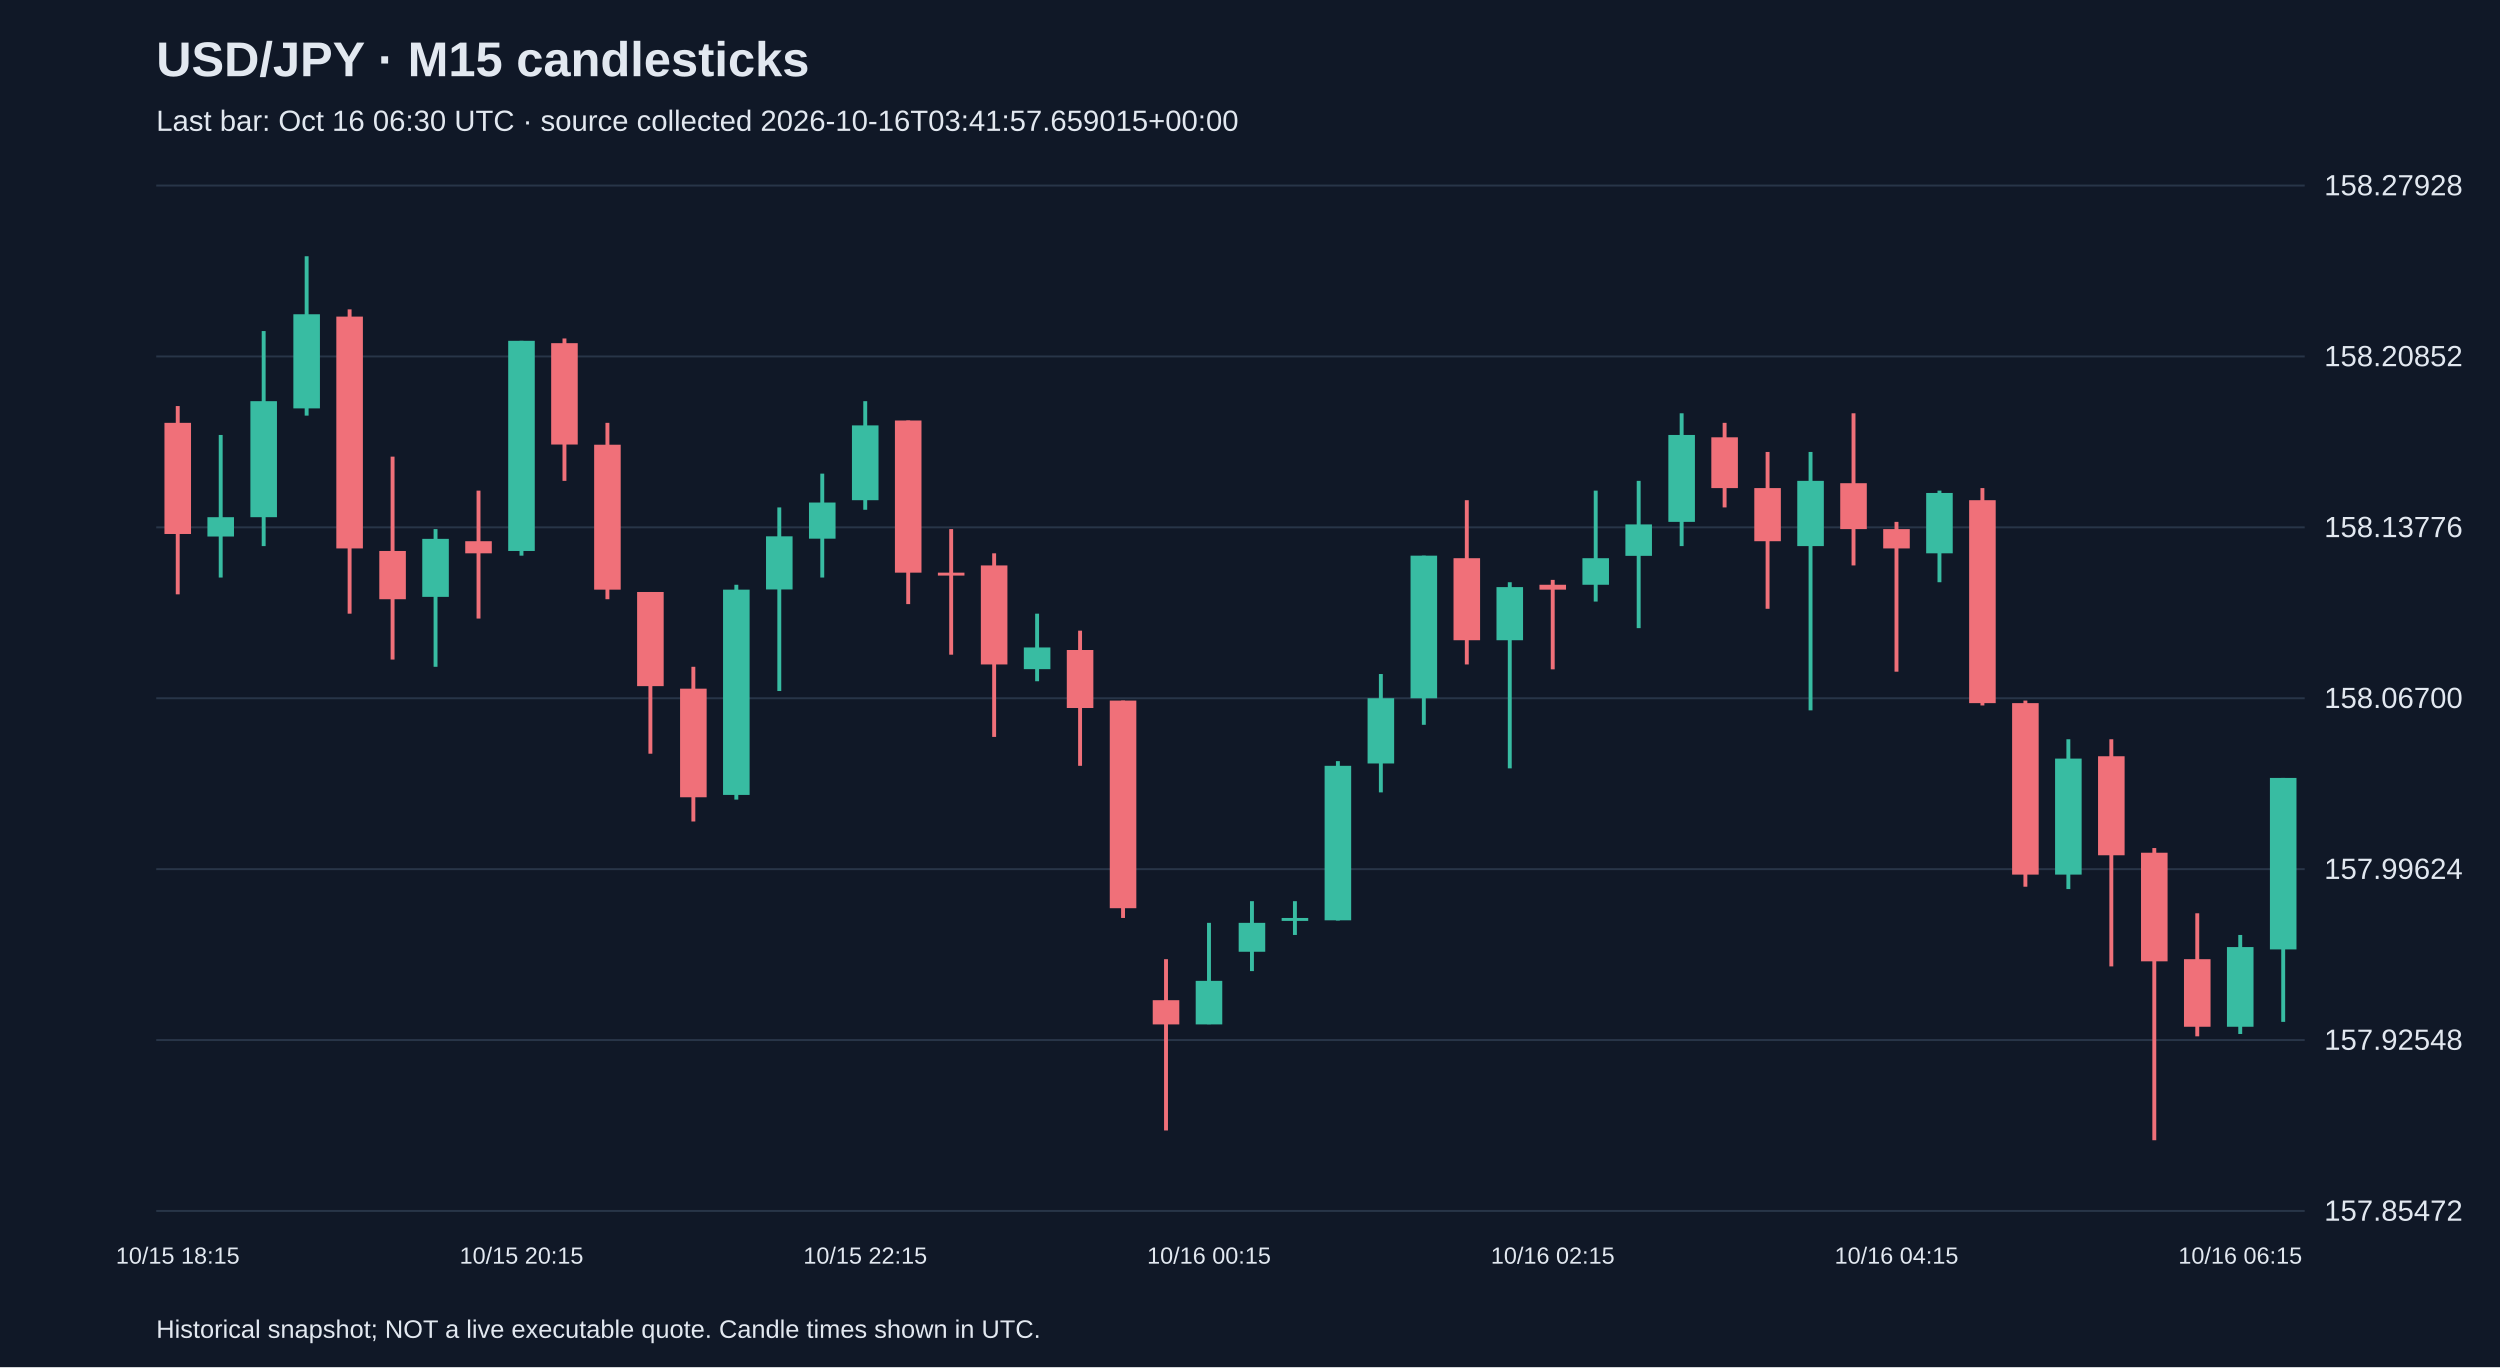
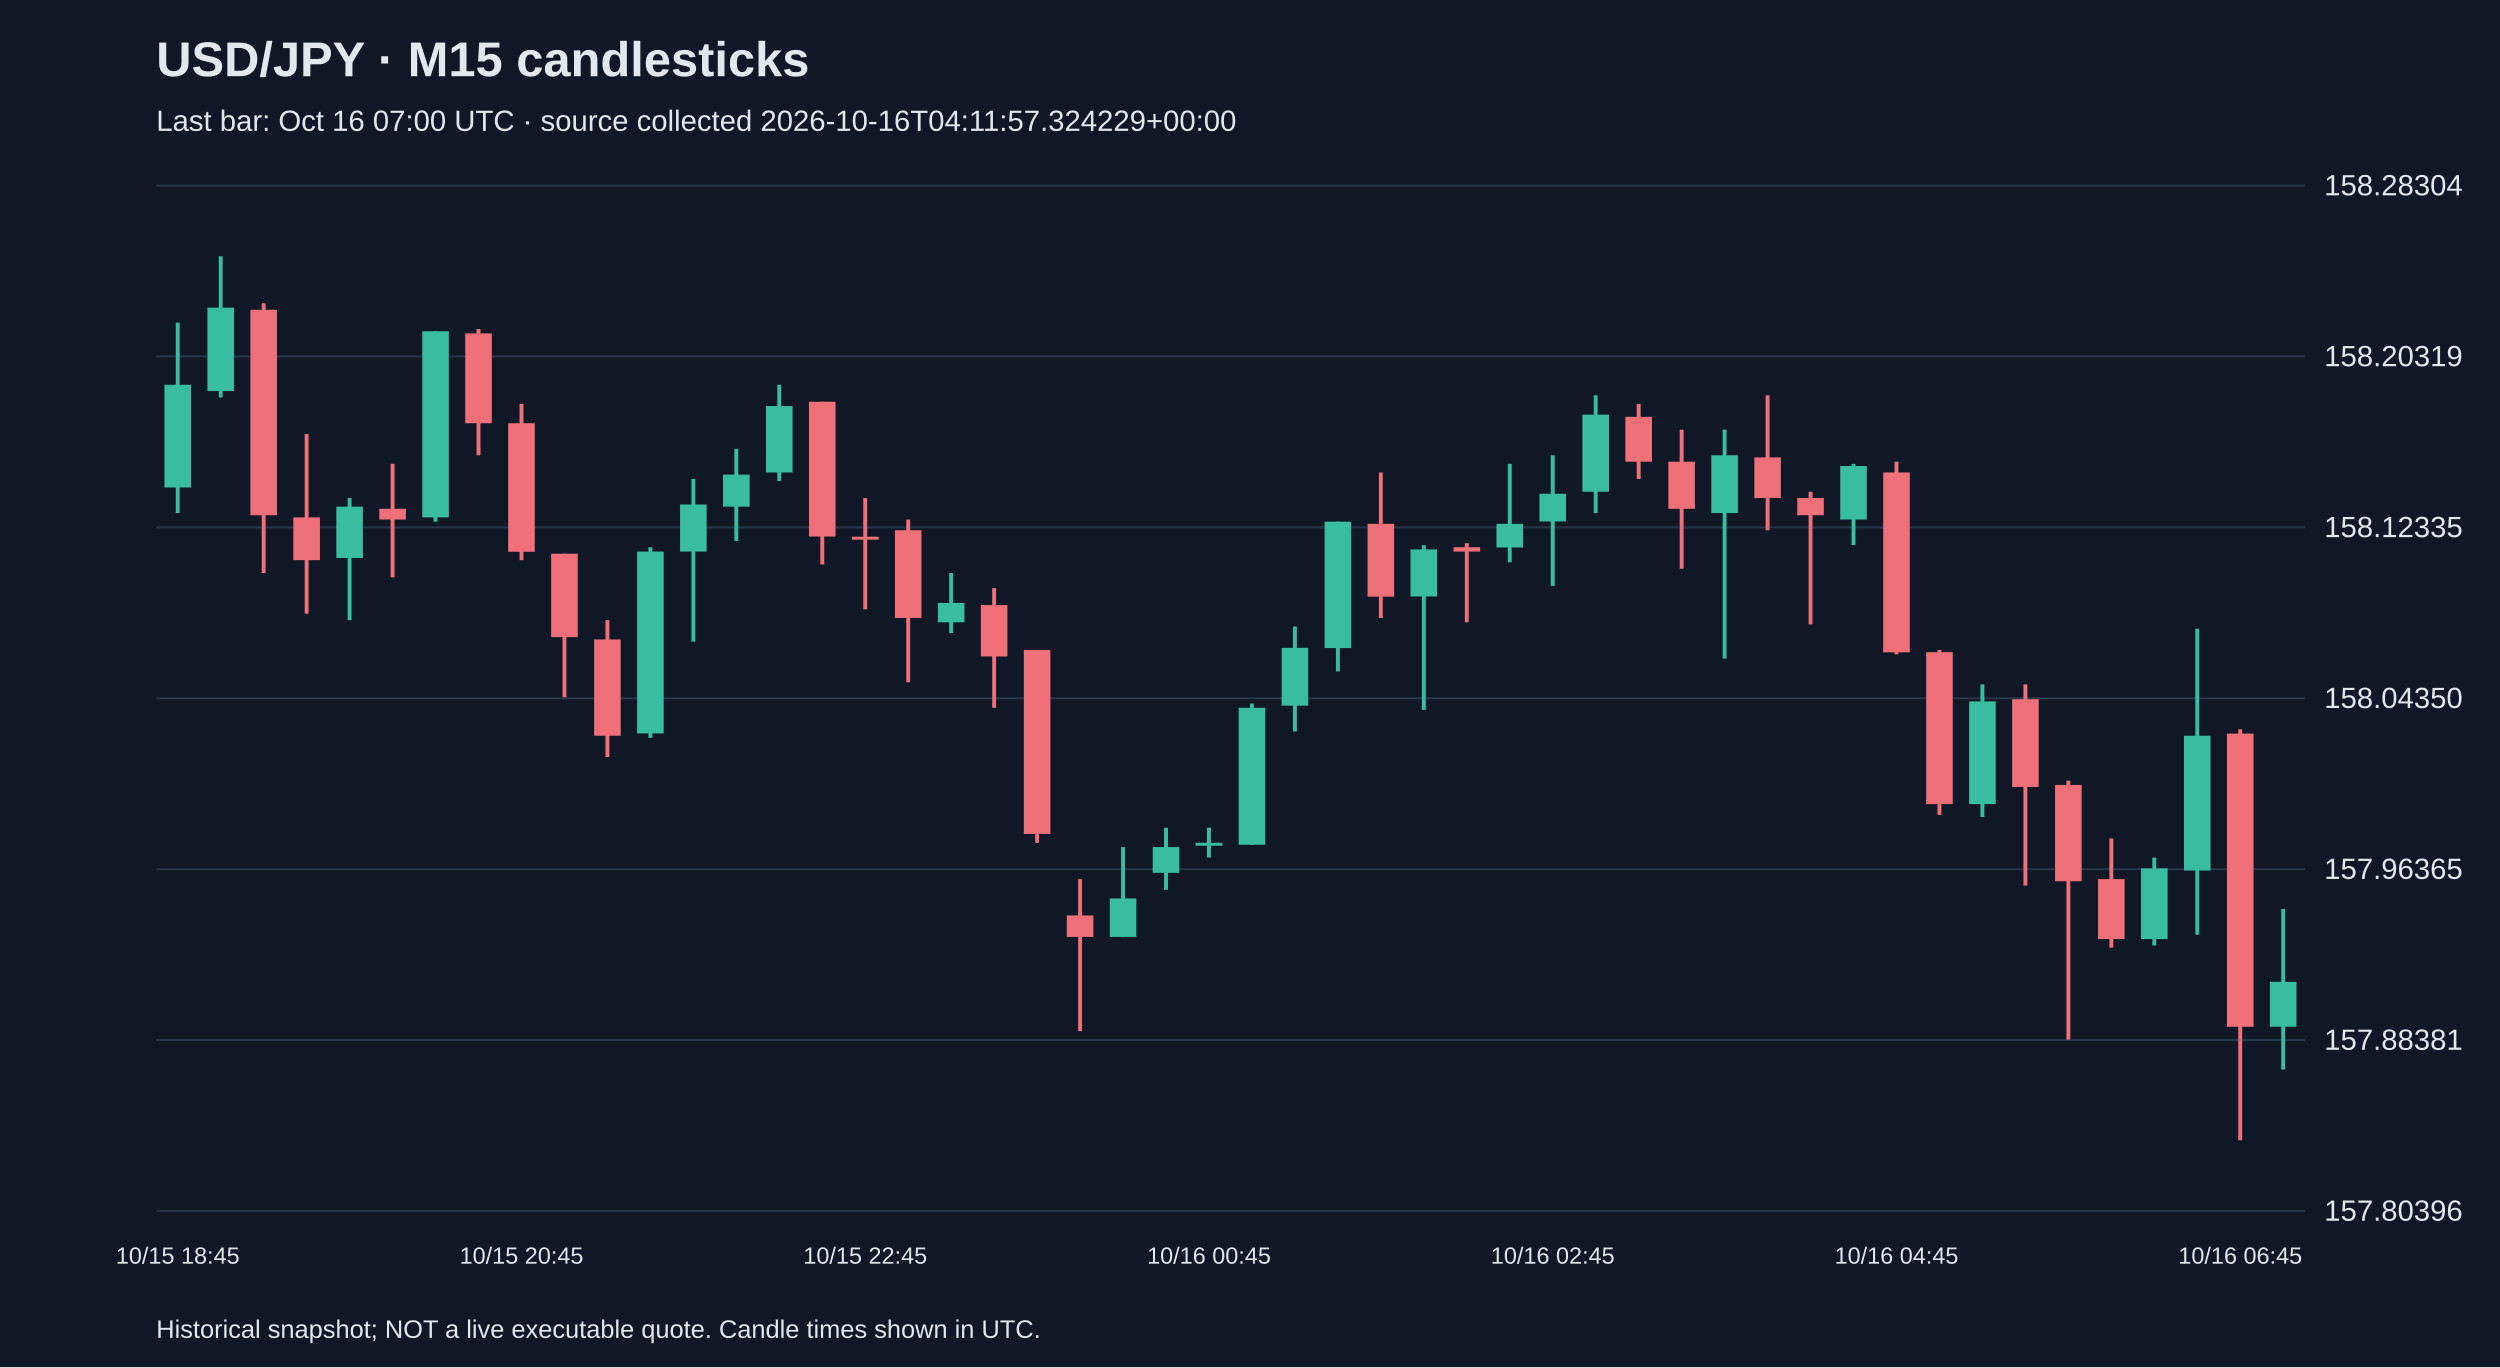
<svg xmlns="http://www.w3.org/2000/svg" viewBox="0 0 1280 700">
  <rect width="100%" height="100%" fill="#101827" />
  <style>text{font-family:Arial,sans-serif;fill:#e2e8f0}</style>
  <text x="80" y="39" font-size="25" font-weight="bold">USD/JPY · M15 candlesticks</text>
-   <text x="80" y="67" font-size="15" fill="#a6b1c5">Last bar: Oct 16 06:30 UTC · source collected 2026-10-16T03:41:57.659015+00:00</text>
+   <text x="80" y="67" font-size="15" fill="#a6b1c5">Last bar: Oct 16 07:00 UTC · source collected 2026-10-16T04:11:57.324229+00:00</text>
  <line x1="80" y1="620.0" x2="1180" y2="620.0" stroke="#283548" />
-   <text x="1190" y="625.0" font-size="15">157.85472</text>
+   <text x="1190" y="625.0" font-size="15">157.80396</text>
  <line x1="80" y1="532.5" x2="1180" y2="532.5" stroke="#283548" />
-   <text x="1190" y="537.5" font-size="15">157.92548</text>
+   <text x="1190" y="537.5" font-size="15">157.88381</text>
  <line x1="80" y1="445.0" x2="1180" y2="445.0" stroke="#283548" />
-   <text x="1190" y="450.0" font-size="15">157.99624</text>
+   <text x="1190" y="450.0" font-size="15">157.96365</text>
  <line x1="80" y1="357.5" x2="1180" y2="357.5" stroke="#283548" />
-   <text x="1190" y="362.5" font-size="15">158.06700</text>
+   <text x="1190" y="362.5" font-size="15">158.04350</text>
  <line x1="80" y1="270.0" x2="1180" y2="270.0" stroke="#283548" />
-   <text x="1190" y="275.0" font-size="15">158.13776</text>
+   <text x="1190" y="275.0" font-size="15">158.12335</text>
  <line x1="80" y1="182.5" x2="1180" y2="182.5" stroke="#283548" />
-   <text x="1190" y="187.5" font-size="15">158.20852</text>
+   <text x="1190" y="187.5" font-size="15">158.20319</text>
  <line x1="80" y1="95.0" x2="1180" y2="95.0" stroke="#283548" />
-   <text x="1190" y="100.0" font-size="15">158.27928</text>
-   <line x1="91.0" y1="207.9" x2="91.0" y2="304.3" stroke="#f07079" stroke-width="2" />
-   <rect x="84.2" y="216.5" width="13.6" height="56.9" fill="#f07079" />
-   <text x="91.0" y="647" text-anchor="middle" font-size="12">10/15 18:15</text>
-   <line x1="113.0" y1="222.7" x2="113.0" y2="295.7" stroke="#38bca2" stroke-width="2" />
-   <rect x="106.2" y="264.8" width="13.6" height="9.9" fill="#38bca2" />
-   <line x1="135.0" y1="169.5" x2="135.0" y2="279.6" stroke="#38bca2" stroke-width="2" />
-   <rect x="128.2" y="205.4" width="13.6" height="59.4" fill="#38bca2" />
-   <line x1="157.0" y1="131.2" x2="157.0" y2="212.8" stroke="#38bca2" stroke-width="2" />
-   <rect x="150.2" y="160.9" width="13.6" height="48.2" fill="#38bca2" />
-   <line x1="179.0" y1="158.4" x2="179.0" y2="314.2" stroke="#f07079" stroke-width="2" />
-   <rect x="172.2" y="162.1" width="13.6" height="118.7" fill="#f07079" />
-   <line x1="201.0" y1="233.8" x2="201.0" y2="337.7" stroke="#f07079" stroke-width="2" />
-   <rect x="194.2" y="282.1" width="13.6" height="24.7" fill="#f07079" />
-   <line x1="223.0" y1="270.9" x2="223.0" y2="341.4" stroke="#38bca2" stroke-width="2" />
-   <rect x="216.2" y="275.9" width="13.6" height="29.7" fill="#38bca2" />
-   <line x1="245.0" y1="251.2" x2="245.0" y2="316.7" stroke="#f07079" stroke-width="2" />
-   <rect x="238.2" y="277.1" width="13.6" height="6.2" fill="#f07079" />
-   <line x1="267.0" y1="174.5" x2="267.0" y2="284.5" stroke="#38bca2" stroke-width="2" />
-   <rect x="260.2" y="174.5" width="13.6" height="107.6" fill="#38bca2" />
-   <text x="267.0" y="647" text-anchor="middle" font-size="12">10/15 20:15</text>
-   <line x1="289.0" y1="173.3" x2="289.0" y2="246.2" stroke="#f07079" stroke-width="2" />
-   <rect x="282.2" y="175.7" width="13.6" height="51.9" fill="#f07079" />
-   <line x1="311.0" y1="216.5" x2="311.0" y2="306.8" stroke="#f07079" stroke-width="2" />
-   <rect x="304.2" y="227.7" width="13.6" height="74.2" fill="#f07079" />
-   <line x1="333.0" y1="303.1" x2="333.0" y2="385.9" stroke="#f07079" stroke-width="2" />
-   <rect x="326.2" y="303.1" width="13.6" height="48.2" fill="#f07079" />
-   <line x1="355.0" y1="341.4" x2="355.0" y2="420.6" stroke="#f07079" stroke-width="2" />
-   <rect x="348.2" y="352.6" width="13.6" height="55.6" fill="#f07079" />
-   <line x1="377.0" y1="299.4" x2="377.0" y2="409.4" stroke="#38bca2" stroke-width="2" />
-   <rect x="370.2" y="301.9" width="13.6" height="105.1" fill="#38bca2" />
-   <line x1="399.0" y1="259.8" x2="399.0" y2="353.8" stroke="#38bca2" stroke-width="2" />
-   <rect x="392.2" y="274.6" width="13.6" height="27.2" fill="#38bca2" />
-   <line x1="421.0" y1="242.5" x2="421.0" y2="295.7" stroke="#38bca2" stroke-width="2" />
-   <rect x="414.2" y="257.3" width="13.6" height="18.5" fill="#38bca2" />
-   <line x1="443.0" y1="205.4" x2="443.0" y2="261.0" stroke="#38bca2" stroke-width="2" />
-   <rect x="436.2" y="217.8" width="13.6" height="38.3" fill="#38bca2" />
-   <text x="443.0" y="647" text-anchor="middle" font-size="12">10/15 22:15</text>
-   <line x1="465.0" y1="215.3" x2="465.0" y2="309.3" stroke="#f07079" stroke-width="2" />
-   <rect x="458.2" y="215.3" width="13.6" height="77.9" fill="#f07079" />
-   <line x1="487.0" y1="270.9" x2="487.0" y2="335.2" stroke="#f07079" stroke-width="2" />
-   <rect x="480.2" y="293.2" width="13.6" height="1.5" fill="#f07079" />
-   <line x1="509.0" y1="283.3" x2="509.0" y2="377.3" stroke="#f07079" stroke-width="2" />
-   <rect x="502.2" y="289.5" width="13.6" height="50.7" fill="#f07079" />
-   <line x1="531.0" y1="314.2" x2="531.0" y2="348.8" stroke="#38bca2" stroke-width="2" />
-   <rect x="524.2" y="331.5" width="13.6" height="11.1" fill="#38bca2" />
-   <line x1="553.0" y1="322.9" x2="553.0" y2="392.1" stroke="#f07079" stroke-width="2" />
-   <rect x="546.2" y="332.8" width="13.6" height="29.7" fill="#f07079" />
-   <line x1="575.0" y1="358.7" x2="575.0" y2="470.0" stroke="#f07079" stroke-width="2" />
-   <rect x="568.2" y="358.7" width="13.6" height="106.3" fill="#f07079" />
-   <line x1="597.0" y1="491.1" x2="597.0" y2="578.8" stroke="#f07079" stroke-width="2" />
-   <rect x="590.2" y="512.1" width="13.6" height="12.4" fill="#f07079" />
-   <line x1="619.0" y1="472.5" x2="619.0" y2="524.4" stroke="#38bca2" stroke-width="2" />
-   <rect x="612.2" y="502.2" width="13.6" height="22.3" fill="#38bca2" />
-   <text x="619.0" y="647" text-anchor="middle" font-size="12">10/16 00:15</text>
-   <line x1="641.0" y1="461.4" x2="641.0" y2="497.2" stroke="#38bca2" stroke-width="2" />
-   <rect x="634.2" y="472.5" width="13.6" height="14.8" fill="#38bca2" />
-   <line x1="663.0" y1="461.4" x2="663.0" y2="478.7" stroke="#38bca2" stroke-width="2" />
-   <rect x="656.2" y="470.0" width="13.6" height="1.5" fill="#38bca2" />
-   <line x1="685.0" y1="389.7" x2="685.0" y2="471.3" stroke="#38bca2" stroke-width="2" />
-   <rect x="678.2" y="392.1" width="13.6" height="79.1" fill="#38bca2" />
-   <line x1="707.0" y1="345.1" x2="707.0" y2="405.7" stroke="#38bca2" stroke-width="2" />
-   <rect x="700.2" y="357.5" width="13.6" height="33.4" fill="#38bca2" />
-   <line x1="729.0" y1="284.5" x2="729.0" y2="371.1" stroke="#38bca2" stroke-width="2" />
-   <rect x="722.2" y="284.5" width="13.6" height="73.0" fill="#38bca2" />
-   <line x1="751.0" y1="256.1" x2="751.0" y2="340.2" stroke="#f07079" stroke-width="2" />
-   <rect x="744.2" y="285.8" width="13.6" height="42.0" fill="#f07079" />
-   <line x1="773.0" y1="298.1" x2="773.0" y2="393.4" stroke="#38bca2" stroke-width="2" />
-   <rect x="766.2" y="300.6" width="13.6" height="27.2" fill="#38bca2" />
-   <line x1="795.0" y1="296.9" x2="795.0" y2="342.7" stroke="#f07079" stroke-width="2" />
-   <rect x="788.2" y="299.4" width="13.6" height="2.5" fill="#f07079" />
-   <text x="795.0" y="647" text-anchor="middle" font-size="12">10/16 02:15</text>
-   <line x1="817.0" y1="251.2" x2="817.0" y2="308.0" stroke="#38bca2" stroke-width="2" />
-   <rect x="810.2" y="285.8" width="13.6" height="13.6" fill="#38bca2" />
-   <line x1="839.0" y1="246.2" x2="839.0" y2="321.6" stroke="#38bca2" stroke-width="2" />
-   <rect x="832.2" y="268.5" width="13.6" height="16.1" fill="#38bca2" />
-   <line x1="861.0" y1="211.6" x2="861.0" y2="279.6" stroke="#38bca2" stroke-width="2" />
-   <rect x="854.2" y="222.7" width="13.6" height="44.5" fill="#38bca2" />
-   <line x1="883.0" y1="216.5" x2="883.0" y2="259.8" stroke="#f07079" stroke-width="2" />
-   <rect x="876.2" y="223.9" width="13.6" height="26.0" fill="#f07079" />
-   <line x1="905.0" y1="231.4" x2="905.0" y2="311.7" stroke="#f07079" stroke-width="2" />
-   <rect x="898.2" y="249.9" width="13.6" height="27.2" fill="#f07079" />
-   <line x1="927.0" y1="231.4" x2="927.0" y2="363.7" stroke="#38bca2" stroke-width="2" />
-   <rect x="920.2" y="246.2" width="13.6" height="33.4" fill="#38bca2" />
-   <line x1="949.0" y1="211.6" x2="949.0" y2="289.5" stroke="#f07079" stroke-width="2" />
-   <rect x="942.2" y="247.4" width="13.6" height="23.5" fill="#f07079" />
-   <line x1="971.0" y1="267.2" x2="971.0" y2="343.9" stroke="#f07079" stroke-width="2" />
-   <rect x="964.2" y="270.9" width="13.6" height="9.9" fill="#f07079" />
-   <text x="971.0" y="647" text-anchor="middle" font-size="12">10/16 04:15</text>
-   <line x1="993.0" y1="251.2" x2="993.0" y2="298.1" stroke="#38bca2" stroke-width="2" />
-   <rect x="986.2" y="252.4" width="13.6" height="30.9" fill="#38bca2" />
-   <line x1="1015.0" y1="249.9" x2="1015.0" y2="361.2" stroke="#f07079" stroke-width="2" />
-   <rect x="1008.2" y="256.1" width="13.6" height="103.9" fill="#f07079" />
-   <line x1="1037.0" y1="358.7" x2="1037.0" y2="454.0" stroke="#f07079" stroke-width="2" />
-   <rect x="1030.2" y="360.0" width="13.6" height="87.8" fill="#f07079" />
-   <line x1="1059.0" y1="378.5" x2="1059.0" y2="455.2" stroke="#38bca2" stroke-width="2" />
-   <rect x="1052.2" y="388.4" width="13.6" height="59.4" fill="#38bca2" />
-   <line x1="1081.0" y1="378.5" x2="1081.0" y2="494.8" stroke="#f07079" stroke-width="2" />
-   <rect x="1074.2" y="387.2" width="13.6" height="50.7" fill="#f07079" />
-   <line x1="1103.0" y1="434.2" x2="1103.0" y2="583.8" stroke="#f07079" stroke-width="2" />
-   <rect x="1096.2" y="436.6" width="13.6" height="55.6" fill="#f07079" />
-   <line x1="1125.0" y1="467.6" x2="1125.0" y2="530.6" stroke="#f07079" stroke-width="2" />
-   <rect x="1118.2" y="491.1" width="13.6" height="34.6" fill="#f07079" />
-   <line x1="1147.0" y1="478.7" x2="1147.0" y2="529.4" stroke="#38bca2" stroke-width="2" />
-   <rect x="1140.2" y="484.9" width="13.6" height="40.8" fill="#38bca2" />
-   <text x="1147.0" y="647" text-anchor="middle" font-size="12">10/16 06:15</text>
-   <line x1="1169.0" y1="398.3" x2="1169.0" y2="523.2" stroke="#38bca2" stroke-width="2" />
-   <rect x="1162.2" y="398.3" width="13.6" height="87.8" fill="#38bca2" />
+   <text x="1190" y="100.0" font-size="15">158.28304</text>
+   <line x1="91.0" y1="165.2" x2="91.0" y2="262.7" stroke="#38bca2" stroke-width="2" />
+   <rect x="84.2" y="197.0" width="13.6" height="52.6" fill="#38bca2" />
+   <text x="91.0" y="647" text-anchor="middle" font-size="12">10/15 18:45</text>
+   <line x1="113.0" y1="131.2" x2="113.0" y2="203.5" stroke="#38bca2" stroke-width="2" />
+   <rect x="106.2" y="157.5" width="13.6" height="42.7" fill="#38bca2" />
+   <line x1="135.0" y1="155.3" x2="135.0" y2="293.4" stroke="#f07079" stroke-width="2" />
+   <rect x="128.2" y="158.6" width="13.6" height="105.2" fill="#f07079" />
+   <line x1="157.0" y1="222.2" x2="157.0" y2="314.2" stroke="#f07079" stroke-width="2" />
+   <rect x="150.2" y="264.9" width="13.6" height="21.9" fill="#f07079" />
+   <line x1="179.0" y1="255.0" x2="179.0" y2="317.5" stroke="#38bca2" stroke-width="2" />
+   <rect x="172.2" y="259.4" width="13.6" height="26.3" fill="#38bca2" />
+   <line x1="201.0" y1="237.5" x2="201.0" y2="295.6" stroke="#f07079" stroke-width="2" />
+   <rect x="194.2" y="260.5" width="13.6" height="5.5" fill="#f07079" />
+   <line x1="223.0" y1="169.6" x2="223.0" y2="267.1" stroke="#38bca2" stroke-width="2" />
+   <rect x="216.2" y="169.6" width="13.6" height="95.3" fill="#38bca2" />
+   <line x1="245.0" y1="168.5" x2="245.0" y2="233.1" stroke="#f07079" stroke-width="2" />
+   <rect x="238.2" y="170.7" width="13.6" height="46.0" fill="#f07079" />
+   <line x1="267.0" y1="206.8" x2="267.0" y2="286.8" stroke="#f07079" stroke-width="2" />
+   <rect x="260.2" y="216.7" width="13.6" height="65.8" fill="#f07079" />
+   <text x="267.0" y="647" text-anchor="middle" font-size="12">10/15 20:45</text>
+   <line x1="289.0" y1="283.5" x2="289.0" y2="357.0" stroke="#f07079" stroke-width="2" />
+   <rect x="282.2" y="283.5" width="13.6" height="42.7" fill="#f07079" />
+   <line x1="311.0" y1="317.5" x2="311.0" y2="387.6" stroke="#f07079" stroke-width="2" />
+   <rect x="304.2" y="327.4" width="13.6" height="49.3" fill="#f07079" />
+   <line x1="333.0" y1="280.2" x2="333.0" y2="377.8" stroke="#38bca2" stroke-width="2" />
+   <rect x="326.2" y="282.4" width="13.6" height="93.1" fill="#38bca2" />
+   <line x1="355.0" y1="245.2" x2="355.0" y2="328.5" stroke="#38bca2" stroke-width="2" />
+   <rect x="348.2" y="258.3" width="13.6" height="24.1" fill="#38bca2" />
+   <line x1="377.0" y1="229.8" x2="377.0" y2="277.0" stroke="#38bca2" stroke-width="2" />
+   <rect x="370.2" y="243.0" width="13.6" height="16.4" fill="#38bca2" />
+   <line x1="399.0" y1="197.0" x2="399.0" y2="246.3" stroke="#38bca2" stroke-width="2" />
+   <rect x="392.2" y="207.9" width="13.6" height="34.0" fill="#38bca2" />
+   <line x1="421.0" y1="205.7" x2="421.0" y2="289.0" stroke="#f07079" stroke-width="2" />
+   <rect x="414.2" y="205.7" width="13.6" height="69.0" fill="#f07079" />
+   <line x1="443.0" y1="255.0" x2="443.0" y2="312.0" stroke="#f07079" stroke-width="2" />
+   <rect x="436.2" y="274.8" width="13.6" height="1.5" fill="#f07079" />
+   <text x="443.0" y="647" text-anchor="middle" font-size="12">10/15 22:45</text>
+   <line x1="465.0" y1="266.0" x2="465.0" y2="349.3" stroke="#f07079" stroke-width="2" />
+   <rect x="458.2" y="271.5" width="13.6" height="44.9" fill="#f07079" />
+   <line x1="487.0" y1="293.4" x2="487.0" y2="324.1" stroke="#38bca2" stroke-width="2" />
+   <rect x="480.2" y="308.7" width="13.6" height="9.9" fill="#38bca2" />
+   <line x1="509.0" y1="301.1" x2="509.0" y2="362.4" stroke="#f07079" stroke-width="2" />
+   <rect x="502.2" y="309.8" width="13.6" height="26.3" fill="#f07079" />
+   <line x1="531.0" y1="332.8" x2="531.0" y2="431.5" stroke="#f07079" stroke-width="2" />
+   <rect x="524.2" y="332.8" width="13.6" height="94.2" fill="#f07079" />
+   <line x1="553.0" y1="450.1" x2="553.0" y2="527.9" stroke="#f07079" stroke-width="2" />
+   <rect x="546.2" y="468.7" width="13.6" height="11.0" fill="#f07079" />
+   <line x1="575.0" y1="433.7" x2="575.0" y2="479.7" stroke="#38bca2" stroke-width="2" />
+   <rect x="568.2" y="460.0" width="13.6" height="19.7" fill="#38bca2" />
+   <line x1="597.0" y1="423.8" x2="597.0" y2="455.6" stroke="#38bca2" stroke-width="2" />
+   <rect x="590.2" y="433.7" width="13.6" height="13.2" fill="#38bca2" />
+   <line x1="619.0" y1="423.8" x2="619.0" y2="439.1" stroke="#38bca2" stroke-width="2" />
+   <rect x="612.2" y="431.5" width="13.6" height="1.5" fill="#38bca2" />
+   <text x="619.0" y="647" text-anchor="middle" font-size="12">10/16 00:45</text>
+   <line x1="641.0" y1="360.2" x2="641.0" y2="432.6" stroke="#38bca2" stroke-width="2" />
+   <rect x="634.2" y="362.4" width="13.6" height="70.1" fill="#38bca2" />
+   <line x1="663.0" y1="320.8" x2="663.0" y2="374.5" stroke="#38bca2" stroke-width="2" />
+   <rect x="656.2" y="331.7" width="13.6" height="29.6" fill="#38bca2" />
+   <line x1="685.0" y1="267.1" x2="685.0" y2="343.8" stroke="#38bca2" stroke-width="2" />
+   <rect x="678.2" y="267.1" width="13.6" height="64.7" fill="#38bca2" />
+   <line x1="707.0" y1="241.9" x2="707.0" y2="316.4" stroke="#f07079" stroke-width="2" />
+   <rect x="700.2" y="268.2" width="13.6" height="37.3" fill="#f07079" />
+   <line x1="729.0" y1="279.1" x2="729.0" y2="363.5" stroke="#38bca2" stroke-width="2" />
+   <rect x="722.2" y="281.3" width="13.6" height="24.1" fill="#38bca2" />
+   <line x1="751.0" y1="278.1" x2="751.0" y2="318.6" stroke="#f07079" stroke-width="2" />
+   <rect x="744.2" y="280.2" width="13.6" height="2.2" fill="#f07079" />
+   <line x1="773.0" y1="237.5" x2="773.0" y2="287.9" stroke="#38bca2" stroke-width="2" />
+   <rect x="766.2" y="268.2" width="13.6" height="12.1" fill="#38bca2" />
+   <line x1="795.0" y1="233.1" x2="795.0" y2="300.0" stroke="#38bca2" stroke-width="2" />
+   <rect x="788.2" y="252.8" width="13.6" height="14.2" fill="#38bca2" />
+   <text x="795.0" y="647" text-anchor="middle" font-size="12">10/16 02:45</text>
+   <line x1="817.0" y1="202.4" x2="817.0" y2="262.7" stroke="#38bca2" stroke-width="2" />
+   <rect x="810.2" y="212.3" width="13.6" height="39.5" fill="#38bca2" />
+   <line x1="839.0" y1="206.8" x2="839.0" y2="245.2" stroke="#f07079" stroke-width="2" />
+   <rect x="832.2" y="213.4" width="13.6" height="23.0" fill="#f07079" />
+   <line x1="861.0" y1="220.0" x2="861.0" y2="291.2" stroke="#f07079" stroke-width="2" />
+   <rect x="854.2" y="236.4" width="13.6" height="24.1" fill="#f07079" />
+   <line x1="883.0" y1="220.0" x2="883.0" y2="337.2" stroke="#38bca2" stroke-width="2" />
+   <rect x="876.2" y="233.1" width="13.6" height="29.6" fill="#38bca2" />
+   <line x1="905.0" y1="202.4" x2="905.0" y2="271.5" stroke="#f07079" stroke-width="2" />
+   <rect x="898.2" y="234.2" width="13.6" height="20.8" fill="#f07079" />
+   <line x1="927.0" y1="251.8" x2="927.0" y2="319.7" stroke="#f07079" stroke-width="2" />
+   <rect x="920.2" y="255.0" width="13.6" height="8.8" fill="#f07079" />
+   <line x1="949.0" y1="237.5" x2="949.0" y2="279.1" stroke="#38bca2" stroke-width="2" />
+   <rect x="942.2" y="238.6" width="13.6" height="27.4" fill="#38bca2" />
+   <line x1="971.0" y1="236.4" x2="971.0" y2="335.0" stroke="#f07079" stroke-width="2" />
+   <rect x="964.2" y="241.9" width="13.6" height="92.1" fill="#f07079" />
+   <text x="971.0" y="647" text-anchor="middle" font-size="12">10/16 04:45</text>
+   <line x1="993.0" y1="332.8" x2="993.0" y2="417.2" stroke="#f07079" stroke-width="2" />
+   <rect x="986.2" y="333.9" width="13.6" height="77.8" fill="#f07079" />
+   <line x1="1015.0" y1="350.4" x2="1015.0" y2="418.3" stroke="#38bca2" stroke-width="2" />
+   <rect x="1008.2" y="359.1" width="13.6" height="52.6" fill="#38bca2" />
+   <line x1="1037.0" y1="350.4" x2="1037.0" y2="453.4" stroke="#f07079" stroke-width="2" />
+   <rect x="1030.2" y="358.0" width="13.6" height="44.9" fill="#f07079" />
+   <line x1="1059.0" y1="399.7" x2="1059.0" y2="532.3" stroke="#f07079" stroke-width="2" />
+   <rect x="1052.2" y="401.9" width="13.6" height="49.3" fill="#f07079" />
+   <line x1="1081.0" y1="429.3" x2="1081.0" y2="485.2" stroke="#f07079" stroke-width="2" />
+   <rect x="1074.2" y="450.1" width="13.6" height="30.7" fill="#f07079" />
+   <line x1="1103.0" y1="439.1" x2="1103.0" y2="484.1" stroke="#38bca2" stroke-width="2" />
+   <rect x="1096.2" y="444.6" width="13.6" height="36.2" fill="#38bca2" />
+   <line x1="1125.0" y1="321.9" x2="1125.0" y2="478.6" stroke="#38bca2" stroke-width="2" />
+   <rect x="1118.2" y="376.7" width="13.6" height="69.0" fill="#38bca2" />
+   <line x1="1147.0" y1="373.4" x2="1147.0" y2="583.8" stroke="#f07079" stroke-width="2" />
+   <rect x="1140.2" y="375.6" width="13.6" height="150.1" fill="#f07079" />
+   <text x="1147.0" y="647" text-anchor="middle" font-size="12">10/16 06:45</text>
+   <line x1="1169.0" y1="465.4" x2="1169.0" y2="547.6" stroke="#38bca2" stroke-width="2" />
+   <rect x="1162.2" y="502.7" width="13.6" height="23.0" fill="#38bca2" />
  <text x="80" y="685" font-size="13">Historical snapshot; NOT a live executable quote. Candle times shown in UTC.</text>
</svg>
